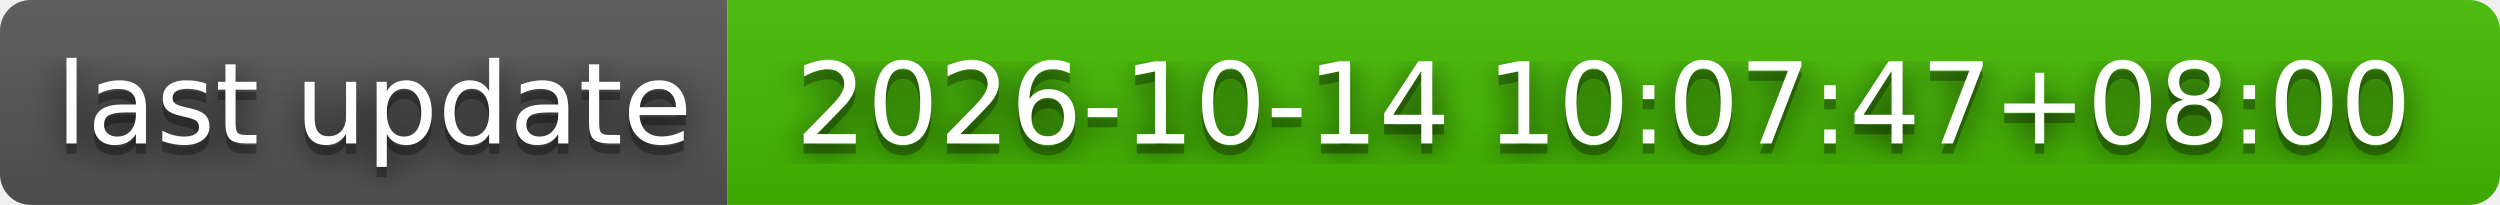
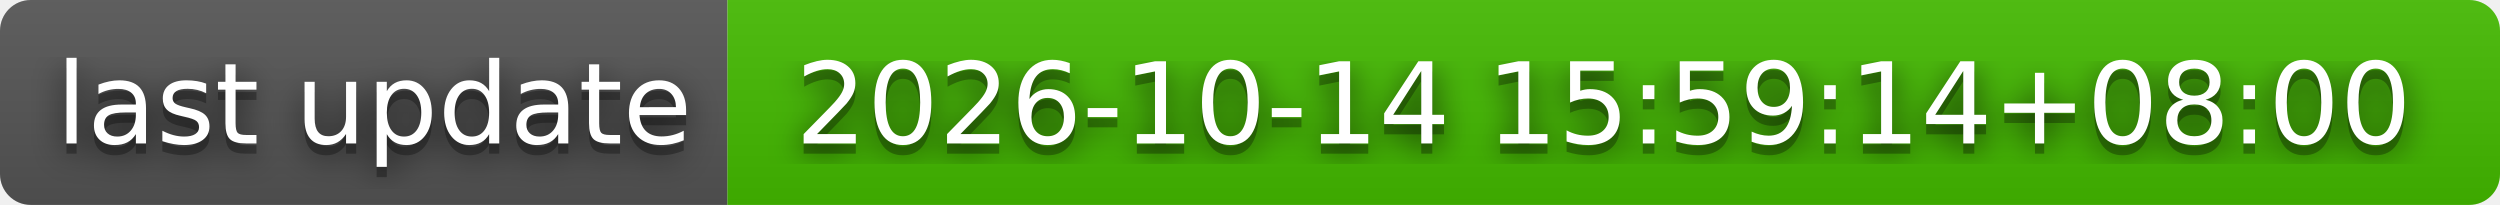
- <svg xmlns="http://www.w3.org/2000/svg" width="244" height="20" role="img" aria-label="last update: 2026-10-14 10:07:47+08:00">
+ <svg xmlns="http://www.w3.org/2000/svg" width="244" height="20" role="img" aria-label="last update: 2026-10-14 15:59:14+08:00">
  <filter id="blur">
    <feGaussianBlur stdDeviation="16" />
  </filter>
  <linearGradient id="s" x2="0" y2="100%">
    <stop offset="0" stop-color="#bbb" stop-opacity=".1" />
    <stop offset="1" stop-opacity=".1" />
  </linearGradient>
  <clipPath id="r">
    <rect width="244" height="20" rx="3" />
  </clipPath>
  <g clip-path="url(#r)">
    <rect width="71" height="20" fill="#555" />
    <rect x="71" width="173" height="20" fill="#4b0" />
    <rect width="244" height="20" fill="url(#s)" />
  </g>
  <g fill="#fff" text-anchor="middle" font-family="Verdana,Geneva,DejaVu Sans,sans-serif" text-rendering="geometricPrecision" font-size="110">
    <g transform="scale(.1)">
      <g aria-hidden="true" fill="#010101">
        <text x="365" y="150" fill-opacity=".8" filter="url(#blur)" textLength="610">last update</text>
        <text x="365" y="150" fill-opacity=".3" textLength="610">last update</text>
      </g>
      <text x="365" y="140" textLength="610">last update</text>
    </g>
    <g transform="scale(.1)">
      <g aria-hidden="true" fill="#010101">
-         <text x="1565" y="150" fill-opacity=".8" filter="url(#blur)" textLength="1630">2026-10-14 10:07:47+08:00</text>
-         <text x="1565" y="150" fill-opacity=".3" textLength="1630">2026-10-14 10:07:47+08:00</text>
+         <text x="1565" y="150" fill-opacity=".8" filter="url(#blur)" textLength="1630">2026-10-14 15:59:14+08:00</text>
+         <text x="1565" y="150" fill-opacity=".3" textLength="1630">2026-10-14 15:59:14+08:00</text>
      </g>
-       <text x="1565" y="140" textLength="1630">2026-10-14 10:07:47+08:00</text>
+       <text x="1565" y="140" textLength="1630">2026-10-14 15:59:14+08:00</text>
    </g>
  </g>
</svg>
